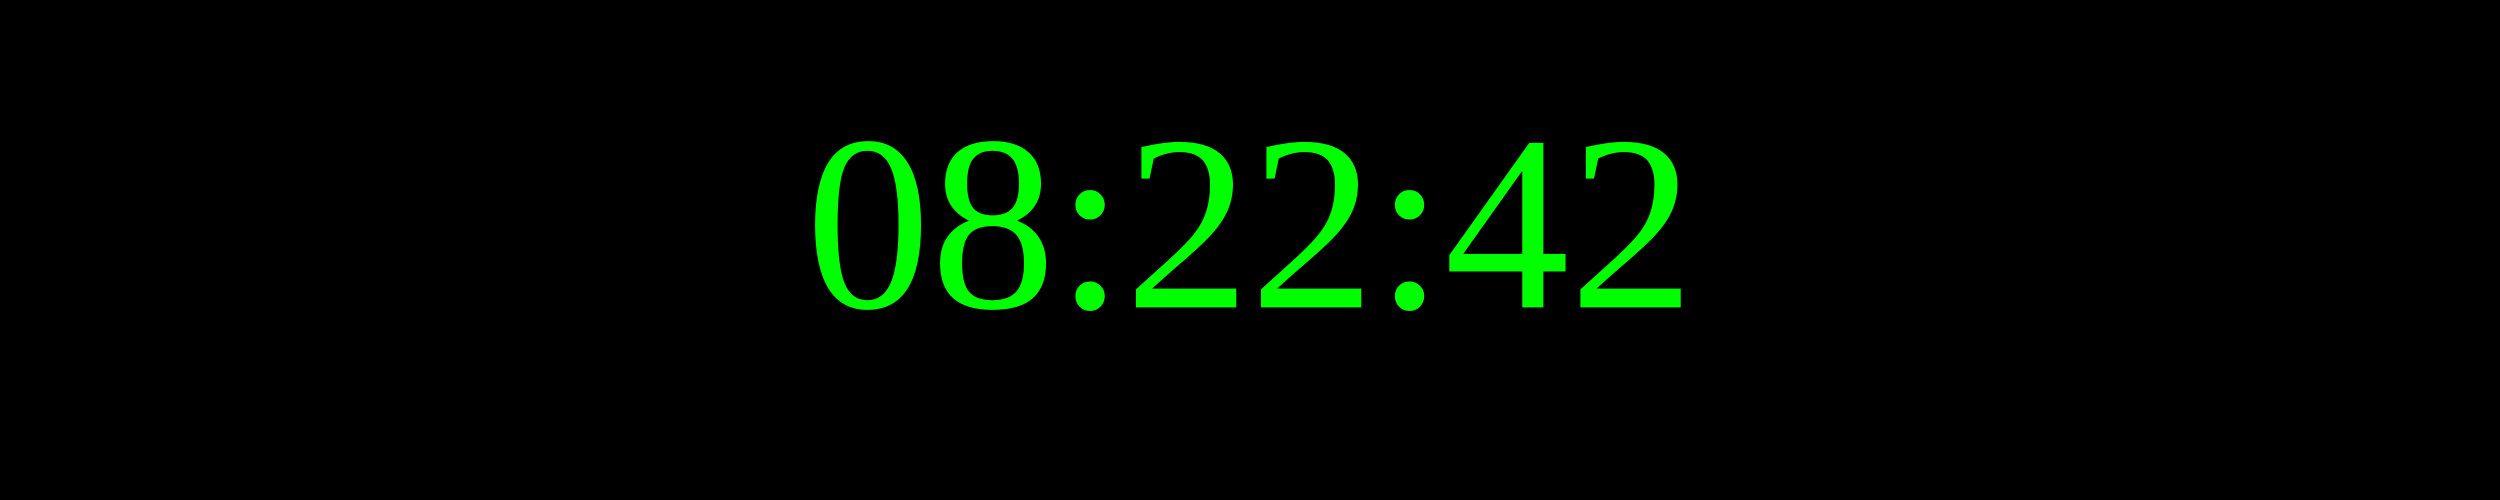
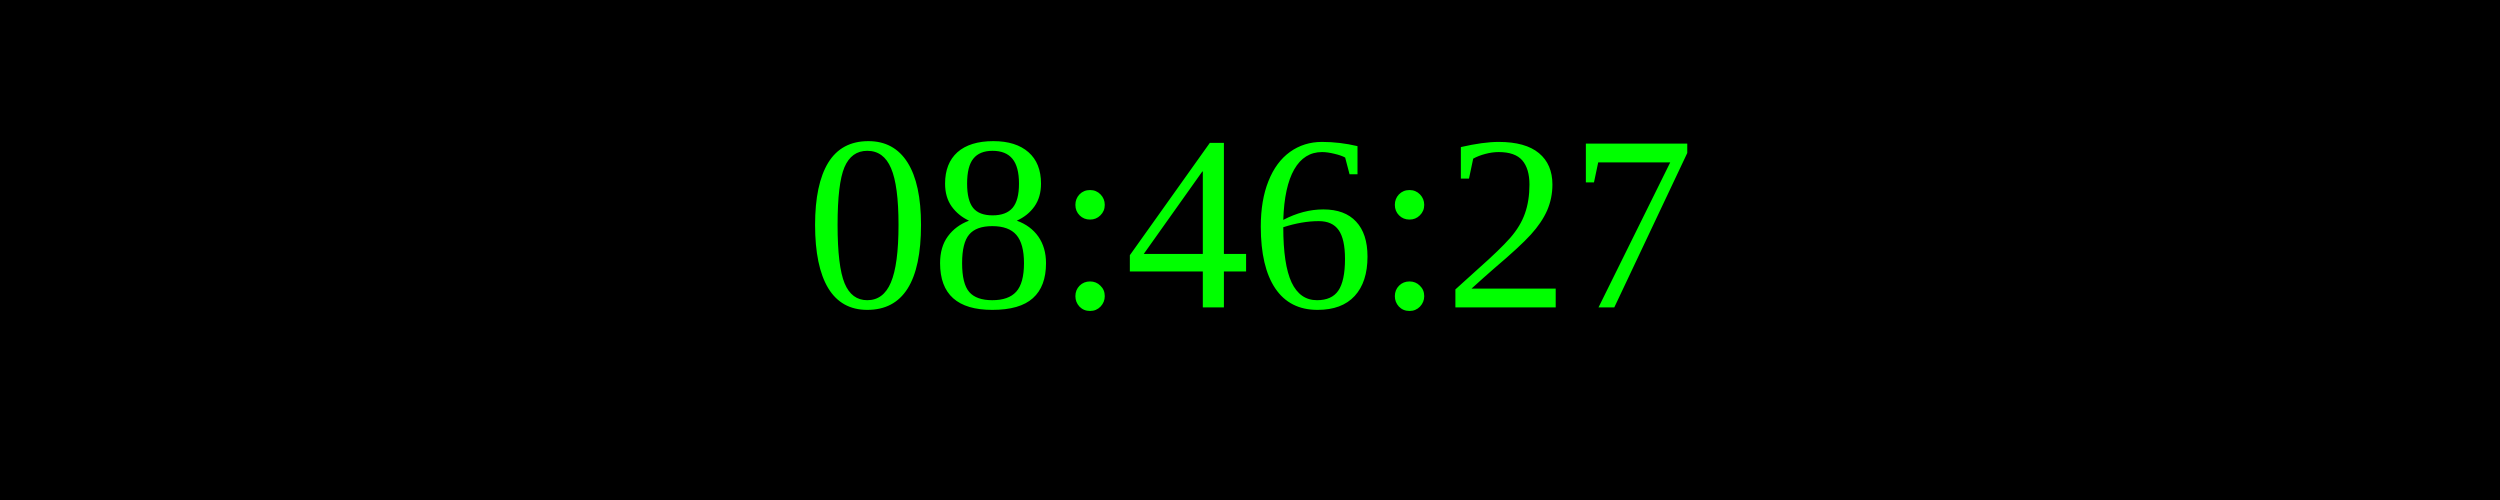
<svg xmlns="http://www.w3.org/2000/svg" width="250" height="50">
  <rect width="100%" height="100%" fill="black" />
  <text x="50%" y="50%" font-size="25" fill="lime" text-anchor="middle" dominant-baseline="middle">
- 08:22:42
+ 08:46:27
</text>
</svg>
